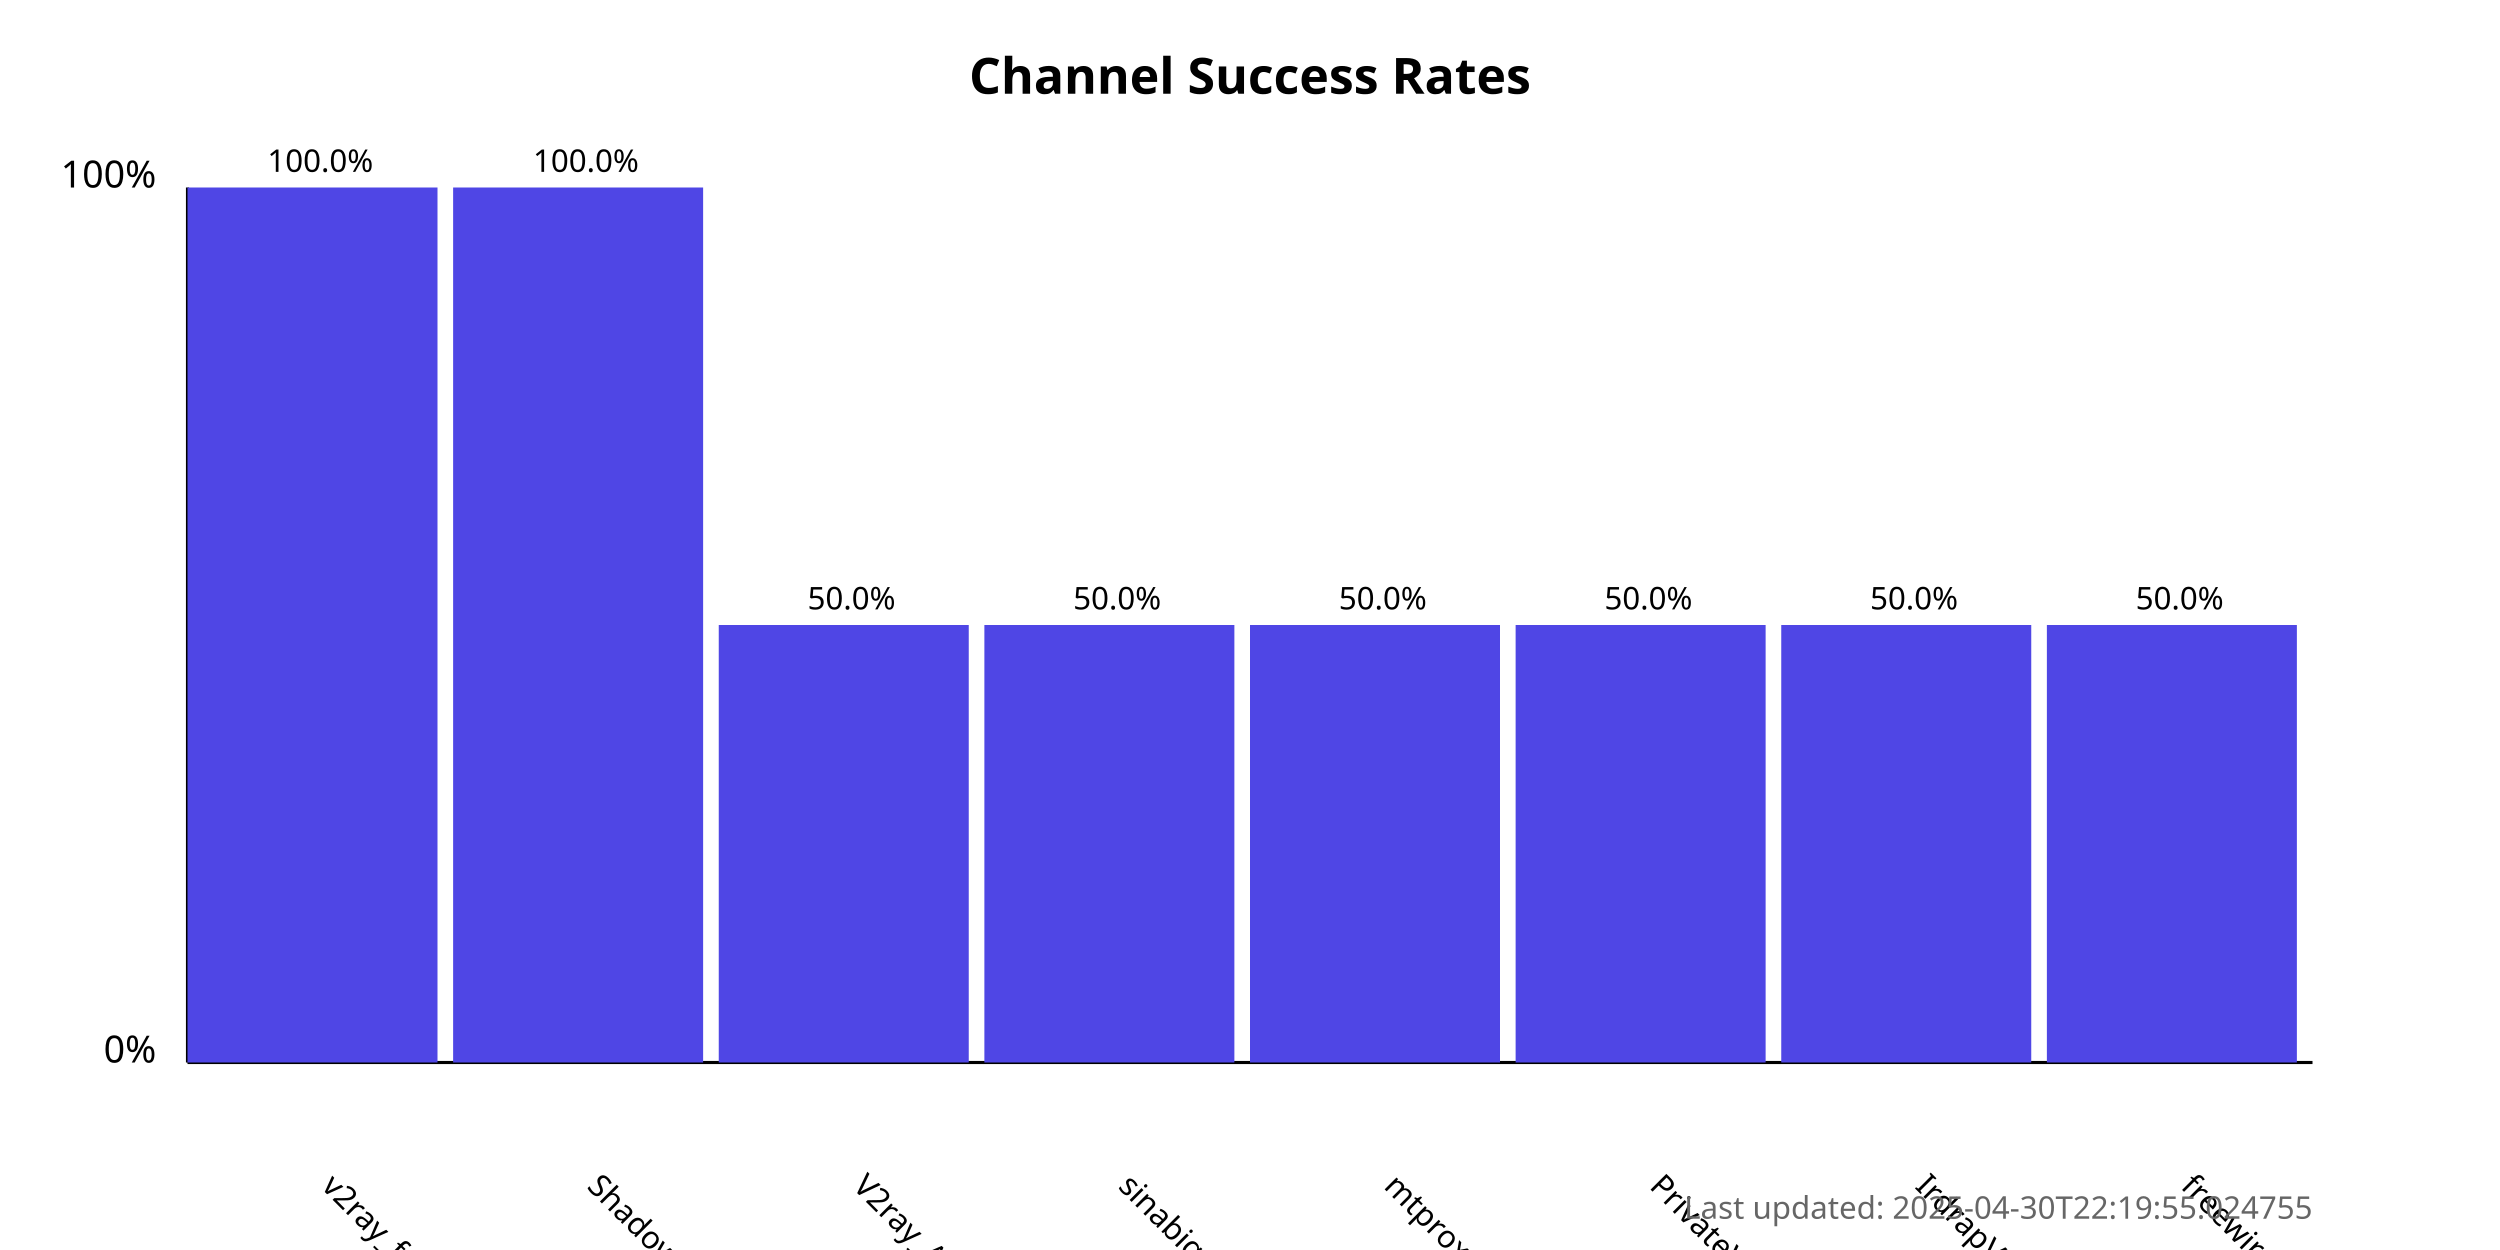
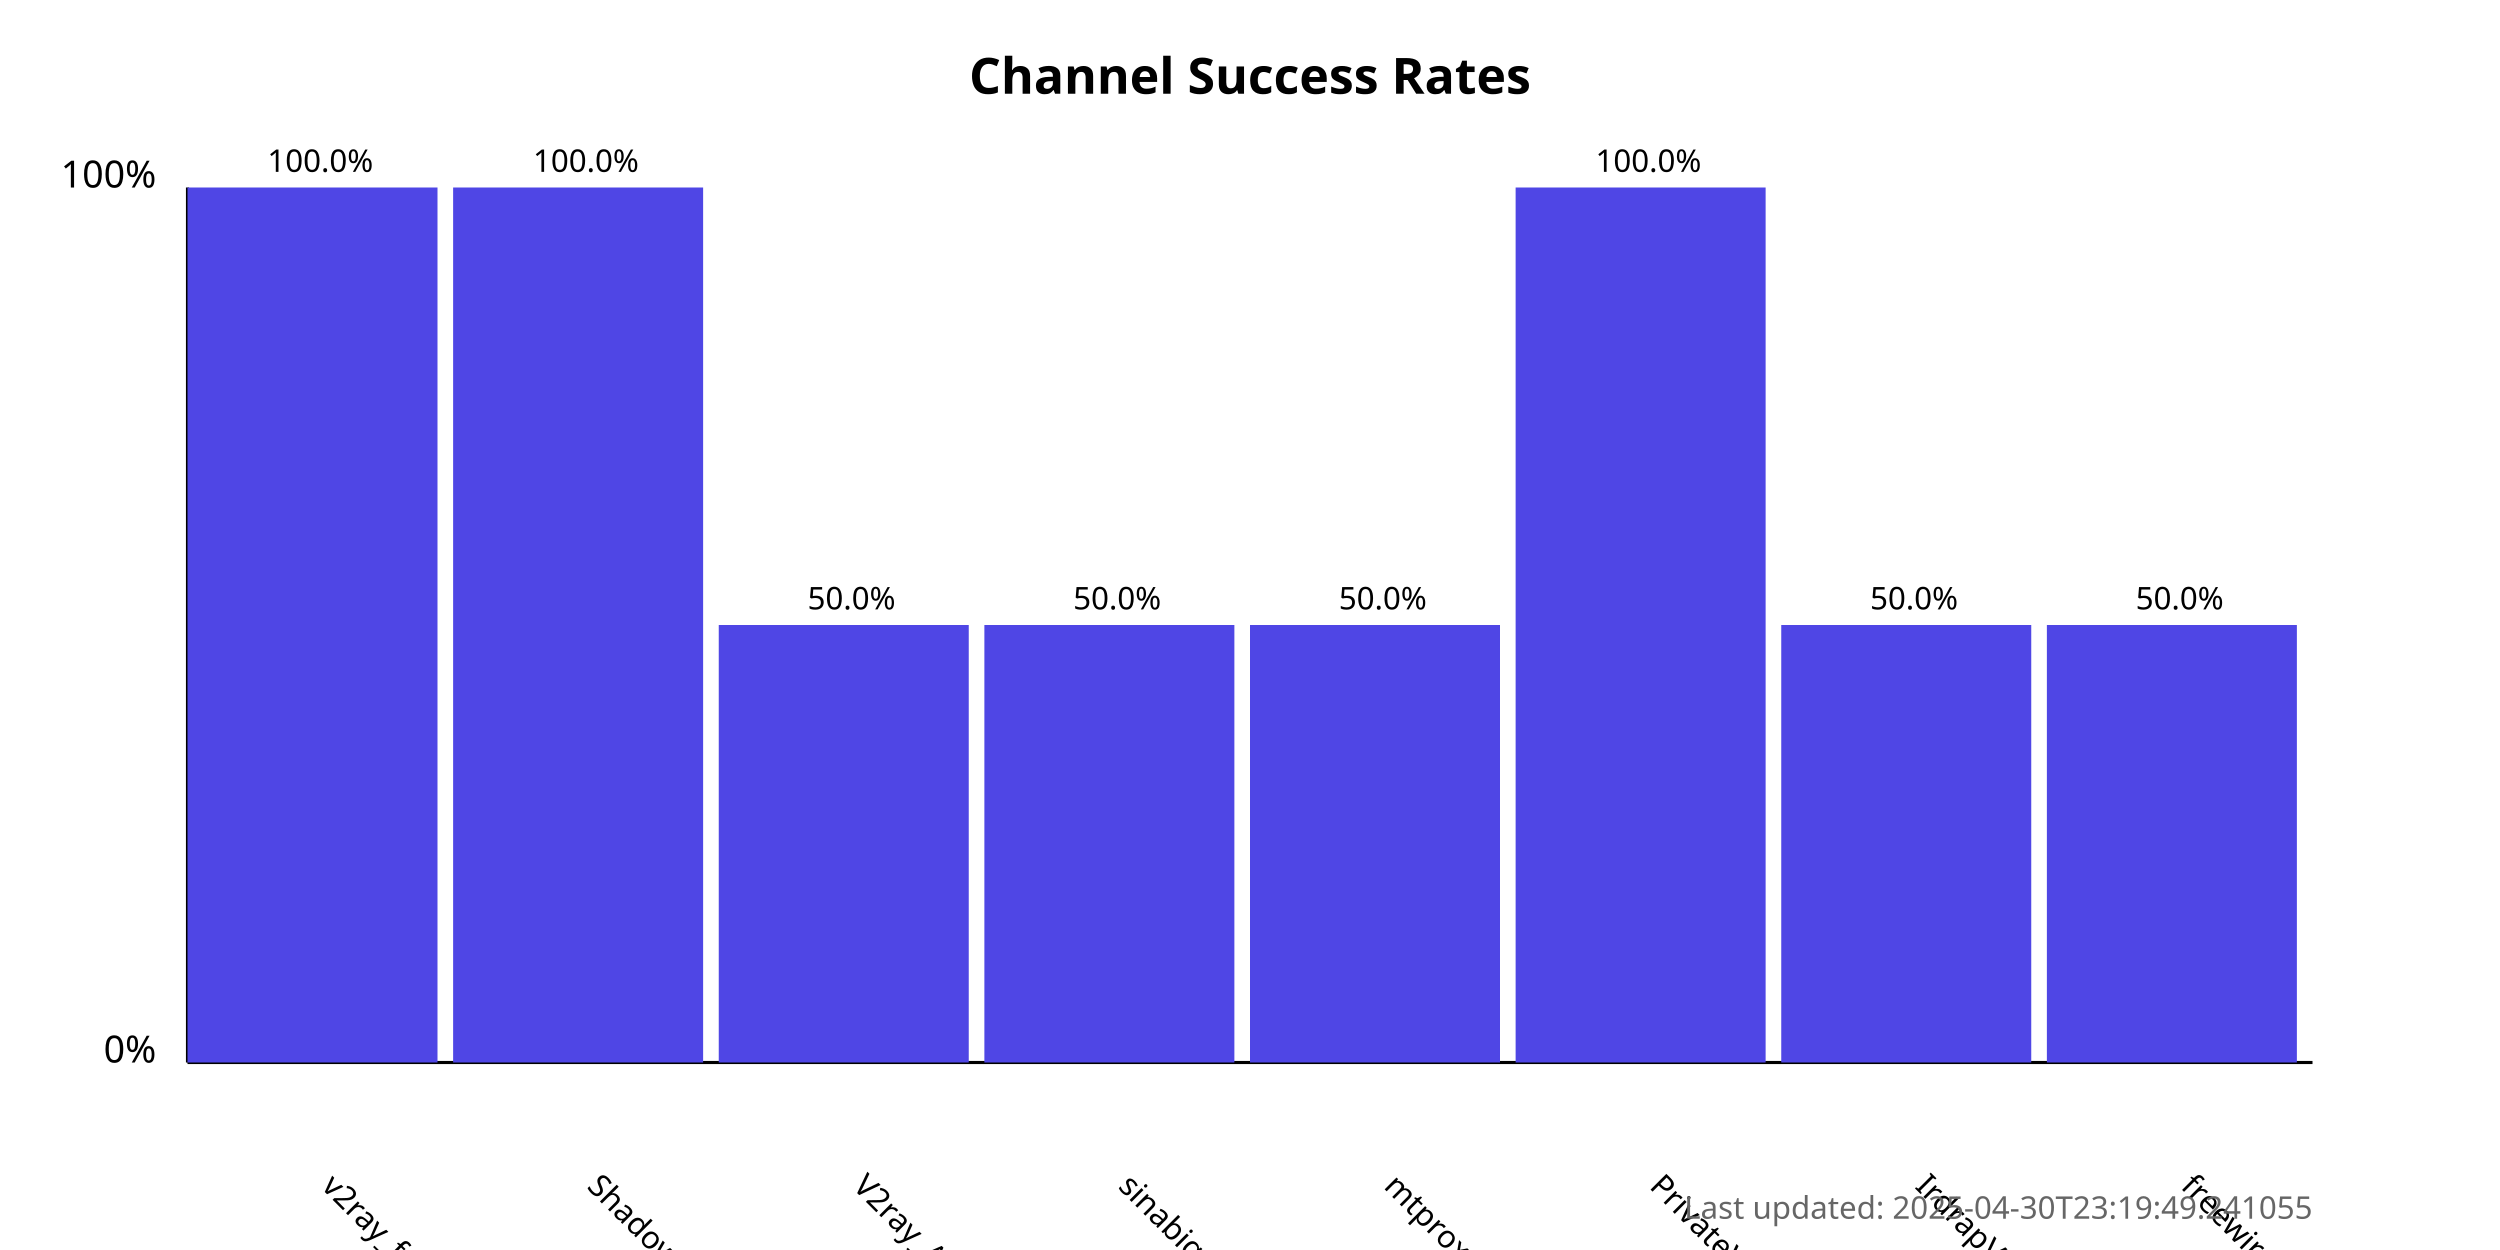
<svg xmlns="http://www.w3.org/2000/svg" width="800" height="400">
  <style>
            .chart-title { font: bold 16px sans-serif; }
            .axis-label { font: 12px sans-serif; }
            .tick-label { font: 10px sans-serif; }
            .bar { fill: #4f46e5; }
            .bar:hover { fill: #6366f1; }
            .timestamp { font: 10px sans-serif; fill: #666; }
        </style>
  <text x="400.0" y="30" text-anchor="middle" class="chart-title">
            Channel Success Rates
        </text>
  <line x1="60" y1="340" x2="60" y2="60" stroke="black" stroke-width="1" />
  <line x1="60" y1="340" x2="740" y2="340" stroke="black" stroke-width="1" />
  <text x="50" y="340" text-anchor="end" class="axis-label">0%</text>
  <text x="50" y="60" text-anchor="end" class="axis-label">100%</text>
  <g>
    <rect x="60" y="60.0" width="80.0" height="280.0" class="bar" />
    <text x="102.5" y="380" transform="rotate(45, 102.5, 380)" text-anchor="start" class="tick-label">
                v2ray_free_conf
            </text>
    <text x="102.5" y="55.0" text-anchor="middle" class="tick-label">
                100.0%
            </text>
  </g>
  <g>
    <rect x="145.0" y="60.0" width="80.0" height="280.0" class="bar" />
    <text x="187.5" y="380" transform="rotate(45, 187.5, 380)" text-anchor="start" class="tick-label">
                ShadowProxy66
            </text>
    <text x="187.5" y="55.0" text-anchor="middle" class="tick-label">
                100.0%
            </text>
  </g>
  <g>
    <rect x="230.0" y="200.0" width="80.0" height="140.0" class="bar" />
    <text x="272.5" y="380" transform="rotate(45, 272.5, 380)" text-anchor="start" class="tick-label">
                V2ray_Alpha
            </text>
    <text x="272.5" y="195.0" text-anchor="middle" class="tick-label">
                50.0%
            </text>
  </g>
  <g>
    <rect x="315.0" y="200.0" width="80.0" height="140.0" class="bar" />
    <text x="357.5" y="380" transform="rotate(45, 357.5, 380)" text-anchor="start" class="tick-label">
                sinabigo
            </text>
    <text x="357.5" y="195.0" text-anchor="middle" class="tick-label">
                50.0%
            </text>
  </g>
  <g>
    <rect x="400.0" y="200.0" width="80.0" height="140.0" class="bar" />
    <text x="442.5" y="380" transform="rotate(45, 442.5, 380)" text-anchor="start" class="tick-label">
                mtproxy_lists
            </text>
    <text x="442.5" y="195.0" text-anchor="middle" class="tick-label">
                50.0%
            </text>
  </g>
  <g>
-     <rect x="485.0" y="200.0" width="80.0" height="140.0" class="bar" />
+     <rect x="485.0" y="60.0" width="80.0" height="280.0" class="bar" />
    <text x="527.5" y="380" transform="rotate(45, 527.5, 380)" text-anchor="start" class="tick-label">
                PrivateVPNs
            </text>
-     <text x="527.5" y="195.0" text-anchor="middle" class="tick-label">
-                 50.0%
+     <text x="527.5" y="55.0" text-anchor="middle" class="tick-label">
+                 100.0%
            </text>
  </g>
  <g>
    <rect x="570.0" y="200.0" width="80.0" height="140.0" class="bar" />
    <text x="612.5" y="380" transform="rotate(45, 612.5, 380)" text-anchor="start" class="tick-label">
                IrdrapVPNnews
            </text>
    <text x="612.5" y="195.0" text-anchor="middle" class="tick-label">
                50.0%
            </text>
  </g>
  <g>
    <rect x="655.0" y="200.0" width="80.0" height="140.0" class="bar" />
    <text x="697.5" y="380" transform="rotate(45, 697.5, 380)" text-anchor="start" class="tick-label">
                freewireguard
            </text>
    <text x="697.5" y="195.0" text-anchor="middle" class="tick-label">
                50.0%
            </text>
  </g>
  <text x="740" y="390" text-anchor="end" class="timestamp">
-             Last updated: 2025-04-30T22:19:55.024755
+             Last updated: 2025-04-30T23:19:49.241055
        </text>
</svg>
